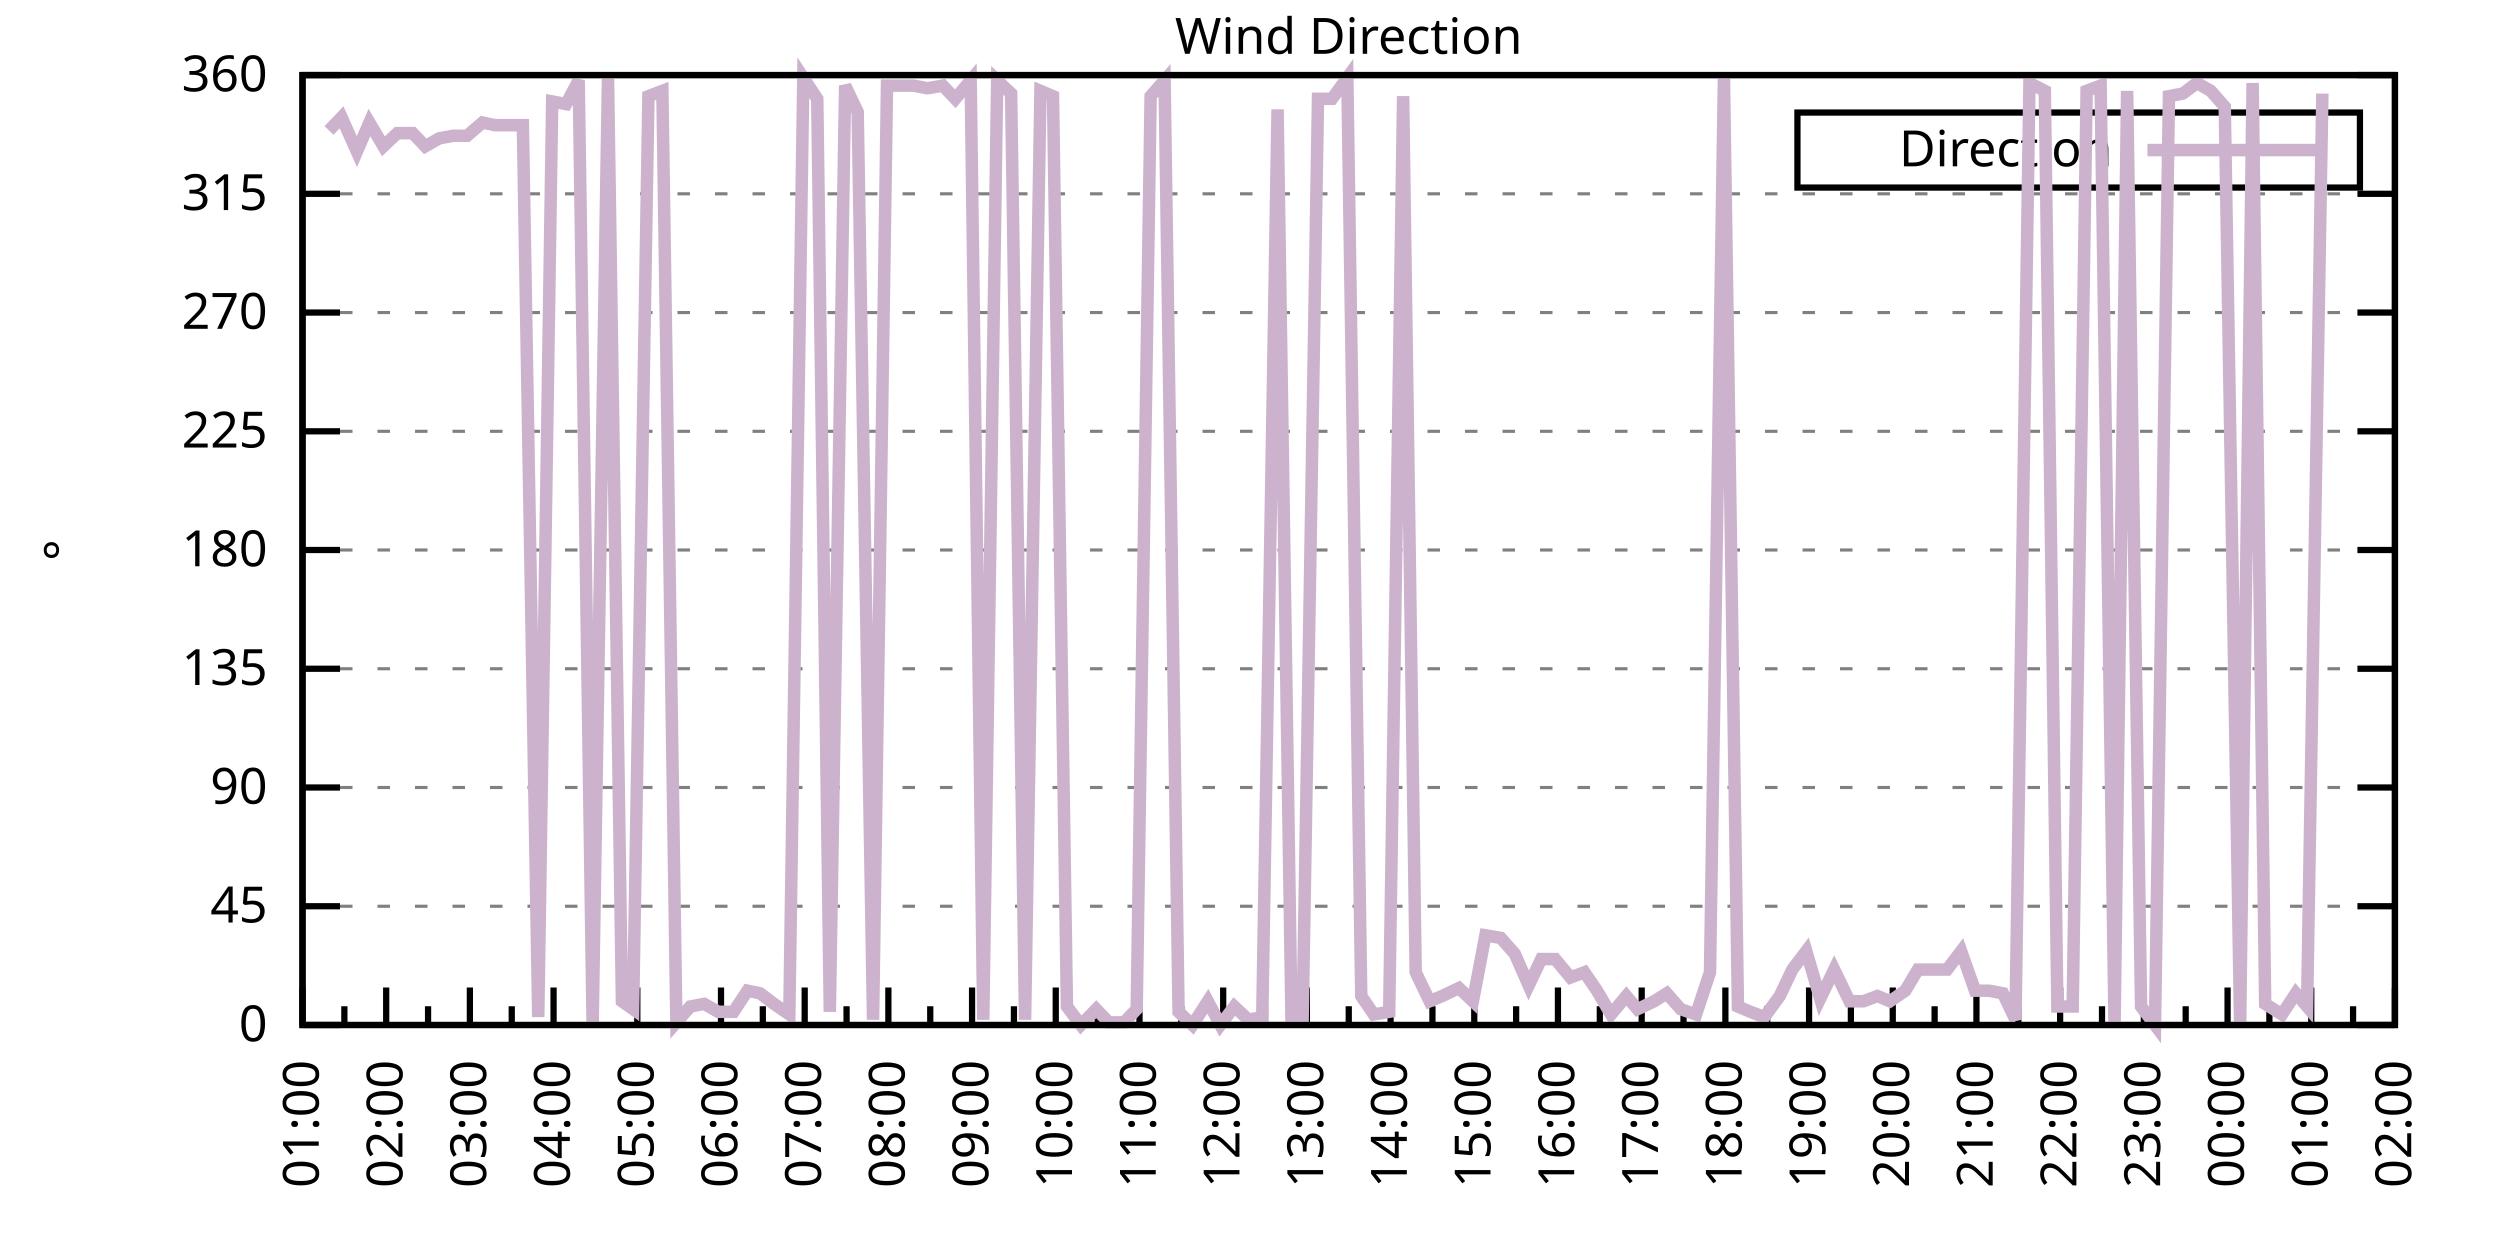
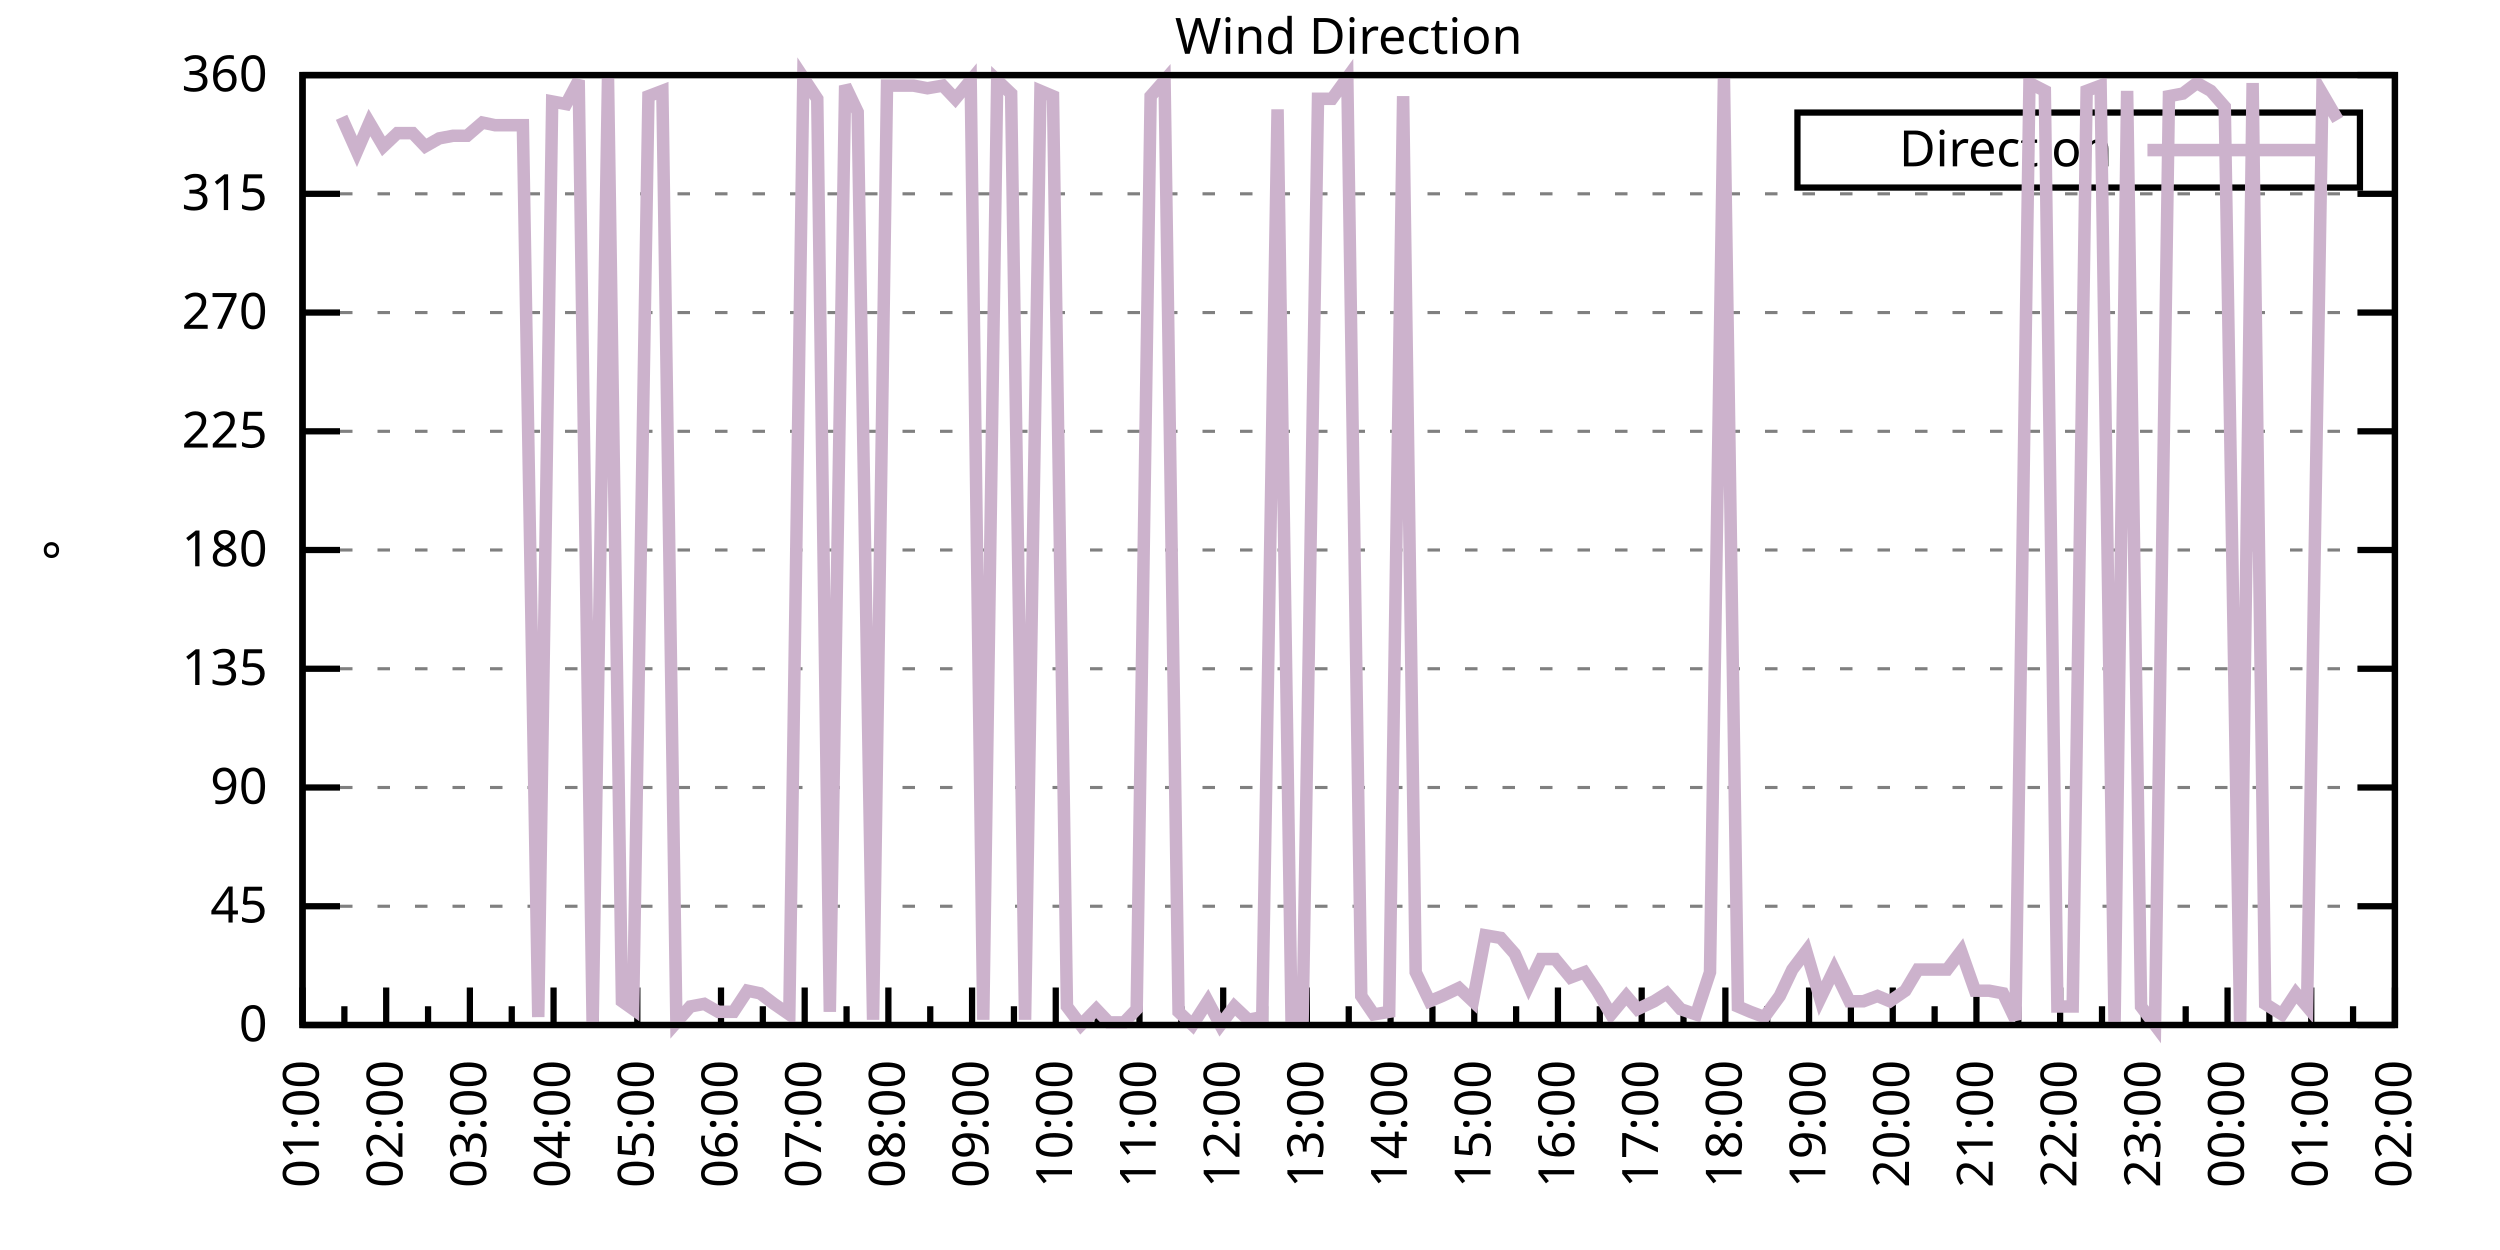
<svg xmlns="http://www.w3.org/2000/svg" xmlns:xlink="http://www.w3.org/1999/xlink" width="400" height="200" viewBox="0 0 400 200">
  <g id="gnuplot_canvas">
    <rect x="0" y="0" width="400" height="200" fill="none" />
    <defs>
      <circle id="gpDot" r="0.5" stroke-width="0.5" stroke="currentColor" />
      <path id="gpPt0" stroke-width="0.333" stroke="currentColor" d="M-1,0 h2 M0,-1 v2" />
      <path id="gpPt1" stroke-width="0.333" stroke="currentColor" d="M-1,-1 L1,1 M1,-1 L-1,1" />
      <path id="gpPt2" stroke-width="0.333" stroke="currentColor" d="M-1,0 L1,0 M0,-1 L0,1 M-1,-1 L1,1 M-1,1 L1,-1" />
      <rect id="gpPt3" stroke-width="0.333" stroke="currentColor" x="-1" y="-1" width="2" height="2" />
      <rect id="gpPt4" stroke-width="0.333" stroke="currentColor" fill="currentColor" x="-1" y="-1" width="2" height="2" />
      <circle id="gpPt5" stroke-width="0.333" stroke="currentColor" cx="0" cy="0" r="1" />
      <use xlink:href="#gpPt5" id="gpPt6" fill="currentColor" stroke="none" />
      <path id="gpPt7" stroke-width="0.333" stroke="currentColor" d="M0,-1.33 L-1.33,0.67 L1.33,0.67 z" />
      <use xlink:href="#gpPt7" id="gpPt8" fill="currentColor" stroke="none" />
      <use xlink:href="#gpPt7" id="gpPt9" stroke="currentColor" transform="rotate(180)" />
      <use xlink:href="#gpPt9" id="gpPt10" fill="currentColor" stroke="none" />
      <use xlink:href="#gpPt3" id="gpPt11" stroke="currentColor" transform="rotate(45)" />
      <use xlink:href="#gpPt11" id="gpPt12" fill="currentColor" stroke="none" />
      <path id="gpPt13" stroke-width="0.333" stroke="currentColor" d="M0,1.330 L1.265,0.411 L0.782,-1.067 L-0.782,-1.076 L-1.265,0.411 z" />
      <use xlink:href="#gpPt13" id="gpPt14" fill="currentColor" stroke="none" />
      <filter id="textbox" filterUnits="objectBoundingBox" x="0" y="0" height="1" width="1">
        <feFlood flood-color="white" flood-opacity="1" result="bgnd" />
        <feComposite in="SourceGraphic" in2="bgnd" operator="atop" />
      </filter>
      <filter id="greybox" filterUnits="objectBoundingBox" x="0" y="0" height="1" width="1">
        <feFlood flood-color="lightgrey" flood-opacity="1" result="grey" />
        <feComposite in="SourceGraphic" in2="grey" operator="atop" />
      </filter>
    </defs>
    <g fill="none" color="white" stroke="currentColor" stroke-width="1.00" stroke-linecap="butt" stroke-linejoin="miter">
</g>
    <g fill="none" color="black" stroke="currentColor" stroke-width="1.00" stroke-linecap="butt" stroke-linejoin="miter">
      <g stroke="none" shape-rendering="crispEdges">
        <polygon fill="rgb(255, 255, 255)" points="48.40,164.00 383.18,164.00 383.18,12.02 48.40,12.02 " />
      </g>
    </g>
    <g fill="none" color="black" stroke="currentColor" stroke-width="1.00" stroke-linecap="butt" stroke-linejoin="miter">
</g>
    <g fill="none" color="black" stroke="black" stroke-width="0.50" stroke-linecap="butt" stroke-linejoin="miter">
</g>
    <g fill="none" color="gray" stroke="currentColor" stroke-width="0.50" stroke-linecap="butt" stroke-linejoin="miter">
      <path stroke="gray" stroke-dasharray="2,4" class="gridline" d="M48.40,164.00 L383.19,164.00  " />
    </g>
    <g fill="none" color="gray" stroke="gray" stroke-width="1.00" stroke-linecap="butt" stroke-linejoin="miter">
</g>
    <g fill="none" color="black" stroke="currentColor" stroke-width="1.00" stroke-linecap="butt" stroke-linejoin="miter">
      <path stroke="black" d="M48.40,164.00 L54.40,164.00 M383.19,164.00 L377.19,164.00  " />
      <g transform="translate(42.80,166.60)" stroke="none" fill="black" font-family="Sans" font-size="8.00" text-anchor="end">
        <text>
          <tspan font-family="Sans"> 0</tspan>
        </text>
      </g>
    </g>
    <g fill="none" color="black" stroke="currentColor" stroke-width="1.00" stroke-linecap="butt" stroke-linejoin="miter">
</g>
    <g fill="none" color="black" stroke="black" stroke-width="0.50" stroke-linecap="butt" stroke-linejoin="miter">
</g>
    <g fill="none" color="gray" stroke="currentColor" stroke-width="0.50" stroke-linecap="butt" stroke-linejoin="miter">
      <path stroke="gray" stroke-dasharray="2,4" class="gridline" d="M48.40,145.00 L383.19,145.00  " />
    </g>
    <g fill="none" color="gray" stroke="gray" stroke-width="1.00" stroke-linecap="butt" stroke-linejoin="miter">
</g>
    <g fill="none" color="black" stroke="currentColor" stroke-width="1.00" stroke-linecap="butt" stroke-linejoin="miter">
      <path stroke="black" d="M48.40,145.00 L54.40,145.00 M383.19,145.00 L377.19,145.00  " />
      <g transform="translate(42.80,147.60)" stroke="none" fill="black" font-family="Sans" font-size="8.00" text-anchor="end">
        <text>
          <tspan font-family="Sans"> 45</tspan>
        </text>
      </g>
    </g>
    <g fill="none" color="black" stroke="currentColor" stroke-width="1.00" stroke-linecap="butt" stroke-linejoin="miter">
</g>
    <g fill="none" color="black" stroke="black" stroke-width="0.50" stroke-linecap="butt" stroke-linejoin="miter">
</g>
    <g fill="none" color="gray" stroke="currentColor" stroke-width="0.50" stroke-linecap="butt" stroke-linejoin="miter">
      <path stroke="gray" stroke-dasharray="2,4" class="gridline" d="M48.40,126.00 L383.19,126.00  " />
    </g>
    <g fill="none" color="gray" stroke="gray" stroke-width="1.00" stroke-linecap="butt" stroke-linejoin="miter">
</g>
    <g fill="none" color="black" stroke="currentColor" stroke-width="1.00" stroke-linecap="butt" stroke-linejoin="miter">
      <path stroke="black" d="M48.40,126.00 L54.40,126.00 M383.19,126.00 L377.19,126.00  " />
      <g transform="translate(42.80,128.60)" stroke="none" fill="black" font-family="Sans" font-size="8.00" text-anchor="end">
        <text>
          <tspan font-family="Sans"> 90</tspan>
        </text>
      </g>
    </g>
    <g fill="none" color="black" stroke="currentColor" stroke-width="1.00" stroke-linecap="butt" stroke-linejoin="miter">
</g>
    <g fill="none" color="black" stroke="black" stroke-width="0.50" stroke-linecap="butt" stroke-linejoin="miter">
</g>
    <g fill="none" color="gray" stroke="currentColor" stroke-width="0.50" stroke-linecap="butt" stroke-linejoin="miter">
      <path stroke="gray" stroke-dasharray="2,4" class="gridline" d="M48.40,107.00 L383.19,107.00  " />
    </g>
    <g fill="none" color="gray" stroke="gray" stroke-width="1.00" stroke-linecap="butt" stroke-linejoin="miter">
</g>
    <g fill="none" color="black" stroke="currentColor" stroke-width="1.00" stroke-linecap="butt" stroke-linejoin="miter">
      <path stroke="black" d="M48.40,107.00 L54.40,107.00 M383.19,107.00 L377.19,107.00  " />
      <g transform="translate(42.80,109.60)" stroke="none" fill="black" font-family="Sans" font-size="8.00" text-anchor="end">
        <text>
          <tspan font-family="Sans"> 135</tspan>
        </text>
      </g>
    </g>
    <g fill="none" color="black" stroke="currentColor" stroke-width="1.00" stroke-linecap="butt" stroke-linejoin="miter">
</g>
    <g fill="none" color="black" stroke="black" stroke-width="0.50" stroke-linecap="butt" stroke-linejoin="miter">
</g>
    <g fill="none" color="gray" stroke="currentColor" stroke-width="0.50" stroke-linecap="butt" stroke-linejoin="miter">
      <path stroke="gray" stroke-dasharray="2,4" class="gridline" d="M48.40,88.00 L383.19,88.00  " />
    </g>
    <g fill="none" color="gray" stroke="gray" stroke-width="1.00" stroke-linecap="butt" stroke-linejoin="miter">
</g>
    <g fill="none" color="black" stroke="currentColor" stroke-width="1.00" stroke-linecap="butt" stroke-linejoin="miter">
      <path stroke="black" d="M48.40,88.00 L54.40,88.00 M383.19,88.00 L377.19,88.00  " />
      <g transform="translate(42.80,90.60)" stroke="none" fill="black" font-family="Sans" font-size="8.00" text-anchor="end">
        <text>
          <tspan font-family="Sans"> 180</tspan>
        </text>
      </g>
    </g>
    <g fill="none" color="black" stroke="currentColor" stroke-width="1.00" stroke-linecap="butt" stroke-linejoin="miter">
</g>
    <g fill="none" color="black" stroke="black" stroke-width="0.50" stroke-linecap="butt" stroke-linejoin="miter">
</g>
    <g fill="none" color="gray" stroke="currentColor" stroke-width="0.50" stroke-linecap="butt" stroke-linejoin="miter">
      <path stroke="gray" stroke-dasharray="2,4" class="gridline" d="M48.40,69.01 L383.19,69.01  " />
    </g>
    <g fill="none" color="gray" stroke="gray" stroke-width="1.00" stroke-linecap="butt" stroke-linejoin="miter">
</g>
    <g fill="none" color="black" stroke="currentColor" stroke-width="1.00" stroke-linecap="butt" stroke-linejoin="miter">
      <path stroke="black" d="M48.40,69.01 L54.40,69.01 M383.19,69.01 L377.19,69.01  " />
      <g transform="translate(42.80,71.61)" stroke="none" fill="black" font-family="Sans" font-size="8.00" text-anchor="end">
        <text>
          <tspan font-family="Sans"> 225</tspan>
        </text>
      </g>
    </g>
    <g fill="none" color="black" stroke="currentColor" stroke-width="1.00" stroke-linecap="butt" stroke-linejoin="miter">
</g>
    <g fill="none" color="black" stroke="black" stroke-width="0.50" stroke-linecap="butt" stroke-linejoin="miter">
</g>
    <g fill="none" color="gray" stroke="currentColor" stroke-width="0.50" stroke-linecap="butt" stroke-linejoin="miter">
      <path stroke="gray" stroke-dasharray="2,4" class="gridline" d="M48.40,50.01 L383.19,50.01  " />
    </g>
    <g fill="none" color="gray" stroke="gray" stroke-width="1.00" stroke-linecap="butt" stroke-linejoin="miter">
</g>
    <g fill="none" color="black" stroke="currentColor" stroke-width="1.00" stroke-linecap="butt" stroke-linejoin="miter">
      <path stroke="black" d="M48.40,50.01 L54.40,50.01 M383.19,50.01 L377.19,50.01  " />
      <g transform="translate(42.80,52.61)" stroke="none" fill="black" font-family="Sans" font-size="8.00" text-anchor="end">
        <text>
          <tspan font-family="Sans"> 270</tspan>
        </text>
      </g>
    </g>
    <g fill="none" color="black" stroke="currentColor" stroke-width="1.00" stroke-linecap="butt" stroke-linejoin="miter">
</g>
    <g fill="none" color="black" stroke="black" stroke-width="0.50" stroke-linecap="butt" stroke-linejoin="miter">
</g>
    <g fill="none" color="gray" stroke="currentColor" stroke-width="0.50" stroke-linecap="butt" stroke-linejoin="miter">
      <path stroke="gray" stroke-dasharray="2,4" class="gridline" d="M48.40,31.01 L383.19,31.01  " />
    </g>
    <g fill="none" color="gray" stroke="gray" stroke-width="1.00" stroke-linecap="butt" stroke-linejoin="miter">
</g>
    <g fill="none" color="black" stroke="currentColor" stroke-width="1.00" stroke-linecap="butt" stroke-linejoin="miter">
      <path stroke="black" d="M48.40,31.01 L54.40,31.01 M383.19,31.01 L377.19,31.01  " />
      <g transform="translate(42.80,33.61)" stroke="none" fill="black" font-family="Sans" font-size="8.00" text-anchor="end">
        <text>
          <tspan font-family="Sans"> 315</tspan>
        </text>
      </g>
    </g>
    <g fill="none" color="black" stroke="currentColor" stroke-width="1.00" stroke-linecap="butt" stroke-linejoin="miter">
</g>
    <g fill="none" color="black" stroke="black" stroke-width="0.50" stroke-linecap="butt" stroke-linejoin="miter">
</g>
    <g fill="none" color="gray" stroke="currentColor" stroke-width="0.50" stroke-linecap="butt" stroke-linejoin="miter">
      <path stroke="gray" stroke-dasharray="2,4" class="gridline" d="M48.40,12.01 L383.19,12.01  " />
    </g>
    <g fill="none" color="gray" stroke="gray" stroke-width="1.00" stroke-linecap="butt" stroke-linejoin="miter">
</g>
    <g fill="none" color="black" stroke="currentColor" stroke-width="1.00" stroke-linecap="butt" stroke-linejoin="miter">
      <path stroke="black" d="M48.40,12.01 L54.40,12.01 M383.19,12.01 L377.19,12.01  " />
      <g transform="translate(42.80,14.61)" stroke="none" fill="black" font-family="Sans" font-size="8.00" text-anchor="end">
        <text>
          <tspan font-family="Sans"> 360</tspan>
        </text>
      </g>
    </g>
    <g fill="none" color="black" stroke="currentColor" stroke-width="1.00" stroke-linecap="butt" stroke-linejoin="miter">
      <path stroke="black" d="M48.40,164.00 L48.40,158.00  " />
      <g transform="translate(51.00,169.60) rotate(270)" stroke="none" fill="black" font-family="Sans" font-size="8.00" text-anchor="end">
        <text>
          <tspan font-family="Sans">01:00</tspan>
        </text>
      </g>
    </g>
    <g fill="none" color="black" stroke="currentColor" stroke-width="1.00" stroke-linecap="butt" stroke-linejoin="miter">
      <path stroke="black" d="M55.10,164.00 L55.10,161.00 M61.79,164.00 L61.79,158.00  " />
      <g transform="translate(64.39,169.60) rotate(270)" stroke="none" fill="black" font-family="Sans" font-size="8.00" text-anchor="end">
        <text>
          <tspan font-family="Sans">02:00</tspan>
        </text>
      </g>
    </g>
    <g fill="none" color="black" stroke="currentColor" stroke-width="1.00" stroke-linecap="butt" stroke-linejoin="miter">
      <path stroke="black" d="M68.49,164.00 L68.49,161.00 M75.18,164.00 L75.18,158.00  " />
      <g transform="translate(77.78,169.60) rotate(270)" stroke="none" fill="black" font-family="Sans" font-size="8.00" text-anchor="end">
        <text>
          <tspan font-family="Sans">03:00</tspan>
        </text>
      </g>
    </g>
    <g fill="none" color="black" stroke="currentColor" stroke-width="1.00" stroke-linecap="butt" stroke-linejoin="miter">
      <path stroke="black" d="M81.88,164.00 L81.88,161.00 M88.57,164.00 L88.57,158.00  " />
      <g transform="translate(91.17,169.60) rotate(270)" stroke="none" fill="black" font-family="Sans" font-size="8.00" text-anchor="end">
        <text>
          <tspan font-family="Sans">04:00</tspan>
        </text>
      </g>
    </g>
    <g fill="none" color="black" stroke="currentColor" stroke-width="1.00" stroke-linecap="butt" stroke-linejoin="miter">
      <path stroke="black" d="M95.27,164.00 L95.27,161.00 M101.97,164.00 L101.97,158.00  " />
      <g transform="translate(104.57,169.60) rotate(270)" stroke="none" fill="black" font-family="Sans" font-size="8.00" text-anchor="end">
        <text>
          <tspan font-family="Sans">05:00</tspan>
        </text>
      </g>
    </g>
    <g fill="none" color="black" stroke="currentColor" stroke-width="1.00" stroke-linecap="butt" stroke-linejoin="miter">
      <path stroke="black" d="M108.66,164.00 L108.66,161.00 M115.36,164.00 L115.36,158.00  " />
      <g transform="translate(117.96,169.60) rotate(270)" stroke="none" fill="black" font-family="Sans" font-size="8.00" text-anchor="end">
        <text>
          <tspan font-family="Sans">06:00</tspan>
        </text>
      </g>
    </g>
    <g fill="none" color="black" stroke="currentColor" stroke-width="1.00" stroke-linecap="butt" stroke-linejoin="miter">
      <path stroke="black" d="M122.05,164.00 L122.05,161.00 M128.75,164.00 L128.75,158.00  " />
      <g transform="translate(131.35,169.60) rotate(270)" stroke="none" fill="black" font-family="Sans" font-size="8.00" text-anchor="end">
        <text>
          <tspan font-family="Sans">07:00</tspan>
        </text>
      </g>
    </g>
    <g fill="none" color="black" stroke="currentColor" stroke-width="1.00" stroke-linecap="butt" stroke-linejoin="miter">
      <path stroke="black" d="M135.45,164.00 L135.45,161.00 M142.14,164.00 L142.14,158.00  " />
      <g transform="translate(144.74,169.60) rotate(270)" stroke="none" fill="black" font-family="Sans" font-size="8.00" text-anchor="end">
        <text>
          <tspan font-family="Sans">08:00</tspan>
        </text>
      </g>
    </g>
    <g fill="none" color="black" stroke="currentColor" stroke-width="1.00" stroke-linecap="butt" stroke-linejoin="miter">
      <path stroke="black" d="M148.84,164.00 L148.84,161.00 M155.53,164.00 L155.53,158.00  " />
      <g transform="translate(158.13,169.60) rotate(270)" stroke="none" fill="black" font-family="Sans" font-size="8.00" text-anchor="end">
        <text>
          <tspan font-family="Sans">09:00</tspan>
        </text>
      </g>
    </g>
    <g fill="none" color="black" stroke="currentColor" stroke-width="1.00" stroke-linecap="butt" stroke-linejoin="miter">
      <path stroke="black" d="M162.23,164.00 L162.23,161.00 M168.92,164.00 L168.92,158.00  " />
      <g transform="translate(171.52,169.60) rotate(270)" stroke="none" fill="black" font-family="Sans" font-size="8.00" text-anchor="end">
        <text>
          <tspan font-family="Sans">10:00</tspan>
        </text>
      </g>
    </g>
    <g fill="none" color="black" stroke="currentColor" stroke-width="1.00" stroke-linecap="butt" stroke-linejoin="miter">
      <path stroke="black" d="M175.62,164.00 L175.62,161.00 M182.32,164.00 L182.32,158.00  " />
      <g transform="translate(184.92,169.60) rotate(270)" stroke="none" fill="black" font-family="Sans" font-size="8.00" text-anchor="end">
        <text>
          <tspan font-family="Sans">11:00</tspan>
        </text>
      </g>
    </g>
    <g fill="none" color="black" stroke="currentColor" stroke-width="1.00" stroke-linecap="butt" stroke-linejoin="miter">
      <path stroke="black" d="M189.01,164.00 L189.01,161.00 M195.71,164.00 L195.71,158.00  " />
      <g transform="translate(198.31,169.60) rotate(270)" stroke="none" fill="black" font-family="Sans" font-size="8.00" text-anchor="end">
        <text>
          <tspan font-family="Sans">12:00</tspan>
        </text>
      </g>
    </g>
    <g fill="none" color="black" stroke="currentColor" stroke-width="1.00" stroke-linecap="butt" stroke-linejoin="miter">
      <path stroke="black" d="M202.40,164.00 L202.40,161.00 M209.10,164.00 L209.10,158.00  " />
      <g transform="translate(211.70,169.60) rotate(270)" stroke="none" fill="black" font-family="Sans" font-size="8.00" text-anchor="end">
        <text>
          <tspan font-family="Sans">13:00</tspan>
        </text>
      </g>
    </g>
    <g fill="none" color="black" stroke="currentColor" stroke-width="1.00" stroke-linecap="butt" stroke-linejoin="miter">
      <path stroke="black" d="M215.80,164.00 L215.80,161.00 M222.49,164.00 L222.49,158.00  " />
      <g transform="translate(225.09,169.60) rotate(270)" stroke="none" fill="black" font-family="Sans" font-size="8.00" text-anchor="end">
        <text>
          <tspan font-family="Sans">14:00</tspan>
        </text>
      </g>
    </g>
    <g fill="none" color="black" stroke="currentColor" stroke-width="1.00" stroke-linecap="butt" stroke-linejoin="miter">
      <path stroke="black" d="M229.19,164.00 L229.19,161.00 M235.88,164.00 L235.88,158.00  " />
      <g transform="translate(238.48,169.60) rotate(270)" stroke="none" fill="black" font-family="Sans" font-size="8.00" text-anchor="end">
        <text>
          <tspan font-family="Sans">15:00</tspan>
        </text>
      </g>
    </g>
    <g fill="none" color="black" stroke="currentColor" stroke-width="1.00" stroke-linecap="butt" stroke-linejoin="miter">
      <path stroke="black" d="M242.58,164.00 L242.58,161.00 M249.27,164.00 L249.27,158.00  " />
      <g transform="translate(251.87,169.60) rotate(270)" stroke="none" fill="black" font-family="Sans" font-size="8.00" text-anchor="end">
        <text>
          <tspan font-family="Sans">16:00</tspan>
        </text>
      </g>
    </g>
    <g fill="none" color="black" stroke="currentColor" stroke-width="1.00" stroke-linecap="butt" stroke-linejoin="miter">
      <path stroke="black" d="M255.97,164.00 L255.97,161.00 M262.67,164.00 L262.67,158.00  " />
      <g transform="translate(265.27,169.60) rotate(270)" stroke="none" fill="black" font-family="Sans" font-size="8.00" text-anchor="end">
        <text>
          <tspan font-family="Sans">17:00</tspan>
        </text>
      </g>
    </g>
    <g fill="none" color="black" stroke="currentColor" stroke-width="1.00" stroke-linecap="butt" stroke-linejoin="miter">
      <path stroke="black" d="M269.36,164.00 L269.36,161.00 M276.06,164.00 L276.06,158.00  " />
      <g transform="translate(278.66,169.60) rotate(270)" stroke="none" fill="black" font-family="Sans" font-size="8.00" text-anchor="end">
        <text>
          <tspan font-family="Sans">18:00</tspan>
        </text>
      </g>
    </g>
    <g fill="none" color="black" stroke="currentColor" stroke-width="1.00" stroke-linecap="butt" stroke-linejoin="miter">
      <path stroke="black" d="M282.75,164.00 L282.75,161.00 M289.45,164.00 L289.45,158.00  " />
      <g transform="translate(292.05,169.60) rotate(270)" stroke="none" fill="black" font-family="Sans" font-size="8.00" text-anchor="end">
        <text>
          <tspan font-family="Sans">19:00</tspan>
        </text>
      </g>
    </g>
    <g fill="none" color="black" stroke="currentColor" stroke-width="1.00" stroke-linecap="butt" stroke-linejoin="miter">
      <path stroke="black" d="M296.14,164.00 L296.14,161.00 M302.84,164.00 L302.84,158.00  " />
      <g transform="translate(305.44,169.60) rotate(270)" stroke="none" fill="black" font-family="Sans" font-size="8.00" text-anchor="end">
        <text>
          <tspan font-family="Sans">20:00</tspan>
        </text>
      </g>
    </g>
    <g fill="none" color="black" stroke="currentColor" stroke-width="1.00" stroke-linecap="butt" stroke-linejoin="miter">
      <path stroke="black" d="M309.54,164.00 L309.54,161.00 M316.23,164.00 L316.23,158.00  " />
      <g transform="translate(318.83,169.60) rotate(270)" stroke="none" fill="black" font-family="Sans" font-size="8.00" text-anchor="end">
        <text>
          <tspan font-family="Sans">21:00</tspan>
        </text>
      </g>
    </g>
    <g fill="none" color="black" stroke="currentColor" stroke-width="1.00" stroke-linecap="butt" stroke-linejoin="miter">
      <path stroke="black" d="M322.93,164.00 L322.93,161.00 M329.62,164.00 L329.62,158.00  " />
      <g transform="translate(332.22,169.60) rotate(270)" stroke="none" fill="black" font-family="Sans" font-size="8.00" text-anchor="end">
        <text>
          <tspan font-family="Sans">22:00</tspan>
        </text>
      </g>
    </g>
    <g fill="none" color="black" stroke="currentColor" stroke-width="1.00" stroke-linecap="butt" stroke-linejoin="miter">
      <path stroke="black" d="M336.32,164.00 L336.32,161.00 M343.02,164.00 L343.02,158.00  " />
      <g transform="translate(345.62,169.60) rotate(270)" stroke="none" fill="black" font-family="Sans" font-size="8.00" text-anchor="end">
        <text>
          <tspan font-family="Sans">23:00</tspan>
        </text>
      </g>
    </g>
    <g fill="none" color="black" stroke="currentColor" stroke-width="1.00" stroke-linecap="butt" stroke-linejoin="miter">
      <path stroke="black" d="M349.71,164.00 L349.71,161.00 M356.41,164.00 L356.41,158.00  " />
      <g transform="translate(359.01,169.60) rotate(270)" stroke="none" fill="black" font-family="Sans" font-size="8.00" text-anchor="end">
        <text>
          <tspan font-family="Sans">00:00</tspan>
        </text>
      </g>
    </g>
    <g fill="none" color="black" stroke="currentColor" stroke-width="1.00" stroke-linecap="butt" stroke-linejoin="miter">
      <path stroke="black" d="M363.10,164.00 L363.10,161.00 M369.80,164.00 L369.80,158.00  " />
      <g transform="translate(372.40,169.60) rotate(270)" stroke="none" fill="black" font-family="Sans" font-size="8.00" text-anchor="end">
        <text>
          <tspan font-family="Sans">01:00</tspan>
        </text>
      </g>
    </g>
    <g fill="none" color="black" stroke="currentColor" stroke-width="1.00" stroke-linecap="butt" stroke-linejoin="miter">
      <path stroke="black" d="M376.49,164.00 L376.49,161.00 M383.19,164.00 L383.19,158.00  " />
      <g transform="translate(385.79,169.60) rotate(270)" stroke="none" fill="black" font-family="Sans" font-size="8.00" text-anchor="end">
        <text>
          <tspan font-family="Sans">02:00</tspan>
        </text>
      </g>
    </g>
    <g fill="none" color="black" stroke="currentColor" stroke-width="1.00" stroke-linecap="butt" stroke-linejoin="miter">
</g>
    <g fill="none" color="black" stroke="currentColor" stroke-width="1.00" stroke-linecap="butt" stroke-linejoin="miter">
      <path stroke="black" d="M48.40,12.01 L48.40,164.00 L383.19,164.00 L383.19,12.01 L48.40,12.01 Z  " />
    </g>
    <g fill="none" color="black" stroke="currentColor" stroke-width="1.00" stroke-linecap="butt" stroke-linejoin="miter">
      <g transform="translate(12.80,88.01) rotate(270)" stroke="none" fill="black" font-family="Sans" font-size="8.00" text-anchor="middle">
        <text>
          <tspan font-family="Sans">°</tspan>
        </text>
      </g>
    </g>
    <g fill="none" color="black" stroke="currentColor" stroke-width="1.00" stroke-linecap="butt" stroke-linejoin="miter">
</g>
    <g fill="none" color="black" stroke="currentColor" stroke-width="1.00" stroke-linecap="butt" stroke-linejoin="miter">
      <path stroke="black" d="M287.59,30.01 L287.59,18.01 L377.59,18.01 L377.59,30.01 L287.59,30.01 Z  " />
    </g>
    <g id="Wind_direction_plot_1">
      <g fill="none" color="white" stroke="black" stroke-width="2.00" stroke-linecap="butt" stroke-linejoin="miter">
</g>
      <g fill="none" color="black" stroke="currentColor" stroke-width="2.00" stroke-linecap="butt" stroke-linejoin="miter">
        <g transform="translate(337.99,26.61)" stroke="none" fill="black" font-family="Sans" font-size="8.00" text-anchor="end">
          <text>
            <tspan font-family="Sans">Direction</tspan>
          </text>
        </g>
      </g>
      <g fill="none" color="black" stroke="currentColor" stroke-width="2.00" stroke-linecap="butt" stroke-linejoin="miter">
-         <path stroke="rgb(204, 178, 204)" d="M343.59,24.01 L371.99,24.01 M52.64,20.88 L54.65,18.77 L57.10,24.25 L59.11,19.61 L61.35,23.41 L63.58,21.30   L66.03,21.30 L68.04,23.41 L70.27,22.14 L72.50,21.72 L74.74,21.72 L77.19,19.61 L79.20,20.03 L81.66,20.03   L83.66,20.03 L86.12,162.73 L88.35,16.23 L90.58,16.65 L92.59,12.85 L94.82,164.00 L97.28,12.43 L99.51,160.20   L101.30,161.47 L103.75,15.39 L105.98,14.54 L108.22,163.58 L110.45,161.04 L112.68,160.62 L114.91,161.89 L117.37,161.89   L119.60,158.51 L121.61,158.93 L123.84,160.62 L126.29,162.31 L128.53,12.43 L130.76,15.81 L132.77,161.89 L135.22,13.70   L137.23,17.92 L139.69,163.16 L141.92,13.70 L143.93,13.70 L146.16,13.70 L148.39,14.12 L150.85,13.70 L152.85,15.81   L155.31,12.85 L157.32,163.16 L159.55,12.85 L161.78,14.97 L164.01,163.16 L166.47,14.54 L168.48,15.39 L170.71,161.04   L172.94,164.00 L175.40,161.47 L177.41,163.58 L179.86,163.58 L181.87,161.47 L184.10,15.39 L186.33,12.85 L188.57,161.89   L190.80,164.00 L193.25,160.20 L195.26,164.00 L197.49,161.04 L199.73,163.16 L201.96,162.73 L204.41,17.50 L206.64,163.16   L208.43,162.73 L210.88,15.81 L213.12,15.81 L215.57,12.43 L217.80,159.36 L219.81,162.31 L222.27,161.89 L224.50,15.39   L226.51,155.56 L228.74,160.20 L230.75,159.36 L233.43,158.09 L235.66,160.20 L237.67,149.65 L240.12,150.07 L242.36,152.60   L244.59,157.67 L246.60,153.45 L248.83,153.45 L251.28,156.40 L253.51,155.56 L255.52,158.51 L257.76,162.31 L260.21,159.36   L262.00,161.47 L264.67,160.20 L266.68,158.93 L268.92,161.47 L271.37,162.31 L273.60,155.56 L275.83,12.43 L278.07,161.04   L280.07,161.89 L282.31,162.73 L284.76,159.36 L286.77,155.13 L289.00,152.18 L291.23,159.78 L293.47,155.13 L295.92,160.20   L298.15,160.20 L300.39,159.36 L302.39,160.20 L304.85,158.51 L306.86,155.13 L309.31,155.13 L311.54,155.13 L313.78,152.18   L316.01,158.51 L318.24,158.51 L320.47,158.93 L322.48,163.16 L324.71,13.28 L327.17,14.54 L329.18,161.04 L331.63,161.04   L333.86,14.54 L336.10,13.70 L338.33,164.00 L340.34,14.54 L342.57,161.04 L344.80,164.00 L347.03,15.39 L349.26,14.97   L351.50,13.28 L353.73,14.54 L355.96,17.08 L358.42,164.00 L360.42,13.28 L362.43,160.62 L365.11,162.31 L367.34,158.93   L369.13,161.04 L371.58,14.97  " />
+         <path stroke="rgb(204, 178, 204)" d="M343.59,24.01 L371.99,24.01 M54.65,18.77 L57.10,24.25 L59.11,19.61 L61.35,23.41 L63.58,21.30 L66.03,21.30   L68.04,23.41 L70.27,22.14 L72.50,21.72 L74.74,21.72 L77.19,19.61 L79.20,20.03 L81.66,20.03 L83.66,20.03   L86.12,162.73 L88.35,16.23 L90.58,16.65 L92.59,12.85 L94.82,164.00 L97.28,12.43 L99.51,160.20 L101.30,161.47   L103.75,15.39 L105.98,14.54 L108.22,163.58 L110.45,161.04 L112.68,160.62 L114.91,161.89 L117.37,161.89 L119.60,158.51   L121.61,158.93 L123.84,160.62 L126.29,162.31 L128.53,12.43 L130.76,15.81 L132.77,161.89 L135.22,13.70 L137.23,17.92   L139.69,163.16 L141.92,13.70 L143.93,13.70 L146.16,13.70 L148.39,14.12 L150.85,13.70 L152.85,15.81 L155.31,12.85   L157.32,163.16 L159.55,12.85 L161.78,14.97 L164.01,163.16 L166.47,14.54 L168.48,15.39 L170.71,161.04 L172.94,164.00   L175.40,161.47 L177.41,163.58 L179.86,163.58 L181.87,161.47 L184.10,15.39 L186.33,12.85 L188.57,161.89 L190.80,164.00   L193.25,160.20 L195.26,164.00 L197.49,161.04 L199.73,163.16 L201.96,162.73 L204.41,17.50 L206.64,163.16 L208.43,162.73   L210.88,15.81 L213.12,15.81 L215.57,12.43 L217.80,159.36 L219.81,162.31 L222.27,161.89 L224.50,15.39 L226.51,155.56   L228.74,160.20 L230.75,159.36 L233.43,158.09 L235.66,160.20 L237.67,149.65 L240.12,150.07 L242.36,152.60 L244.59,157.67   L246.60,153.45 L248.83,153.45 L251.28,156.40 L253.51,155.56 L255.52,158.51 L257.76,162.31 L260.21,159.36 L262.00,161.47   L264.67,160.20 L266.68,158.93 L268.92,161.47 L271.37,162.31 L273.60,155.56 L275.83,12.43 L278.07,161.04 L280.07,161.89   L282.31,162.73 L284.76,159.36 L286.77,155.13 L289.00,152.18 L291.23,159.78 L293.47,155.13 L295.92,160.20 L298.15,160.20   L300.39,159.36 L302.39,160.20 L304.85,158.51 L306.86,155.13 L309.31,155.13 L311.54,155.13 L313.78,152.18 L316.01,158.51   L318.24,158.51 L320.47,158.93 L322.48,163.16 L324.71,13.28 L327.17,14.54 L329.18,161.04 L331.63,161.04 L333.86,14.54   L336.10,13.70 L338.33,164.00 L340.34,14.54 L342.57,161.04 L344.80,164.00 L347.03,15.39 L349.26,14.97 L351.50,13.28   L353.73,14.54 L355.96,17.08 L358.42,164.00 L360.42,13.28 L362.43,160.62 L365.11,162.31 L367.34,158.93 L369.13,161.04   L371.58,14.97 L374.04,19.19  " />
      </g>
    </g>
    <g fill="none" color="black" stroke="currentColor" stroke-width="2.00" stroke-linecap="butt" stroke-linejoin="miter">
</g>
    <g fill="none" color="black" stroke="black" stroke-width="1.00" stroke-linecap="butt" stroke-linejoin="miter">
</g>
    <g fill="none" color="black" stroke="currentColor" stroke-width="1.00" stroke-linecap="butt" stroke-linejoin="miter">
      <path stroke="black" d="M48.40,12.01 L48.40,164.00 L383.19,164.00 L383.19,12.01 L48.40,12.01 Z  " />
    </g>
    <g fill="none" color="black" stroke="currentColor" stroke-width="1.00" stroke-linecap="butt" stroke-linejoin="miter">
      <g transform="translate(215.79,8.61)" stroke="none" fill="black" font-family="Sans" font-size="8.00" text-anchor="middle">
        <text>
          <tspan font-family="Sans">Wind Direction</tspan>
        </text>
      </g>
    </g>
    <g fill="none" color="black" stroke="currentColor" stroke-width="1.00" stroke-linecap="butt" stroke-linejoin="miter">
</g>
  </g>
</svg>
